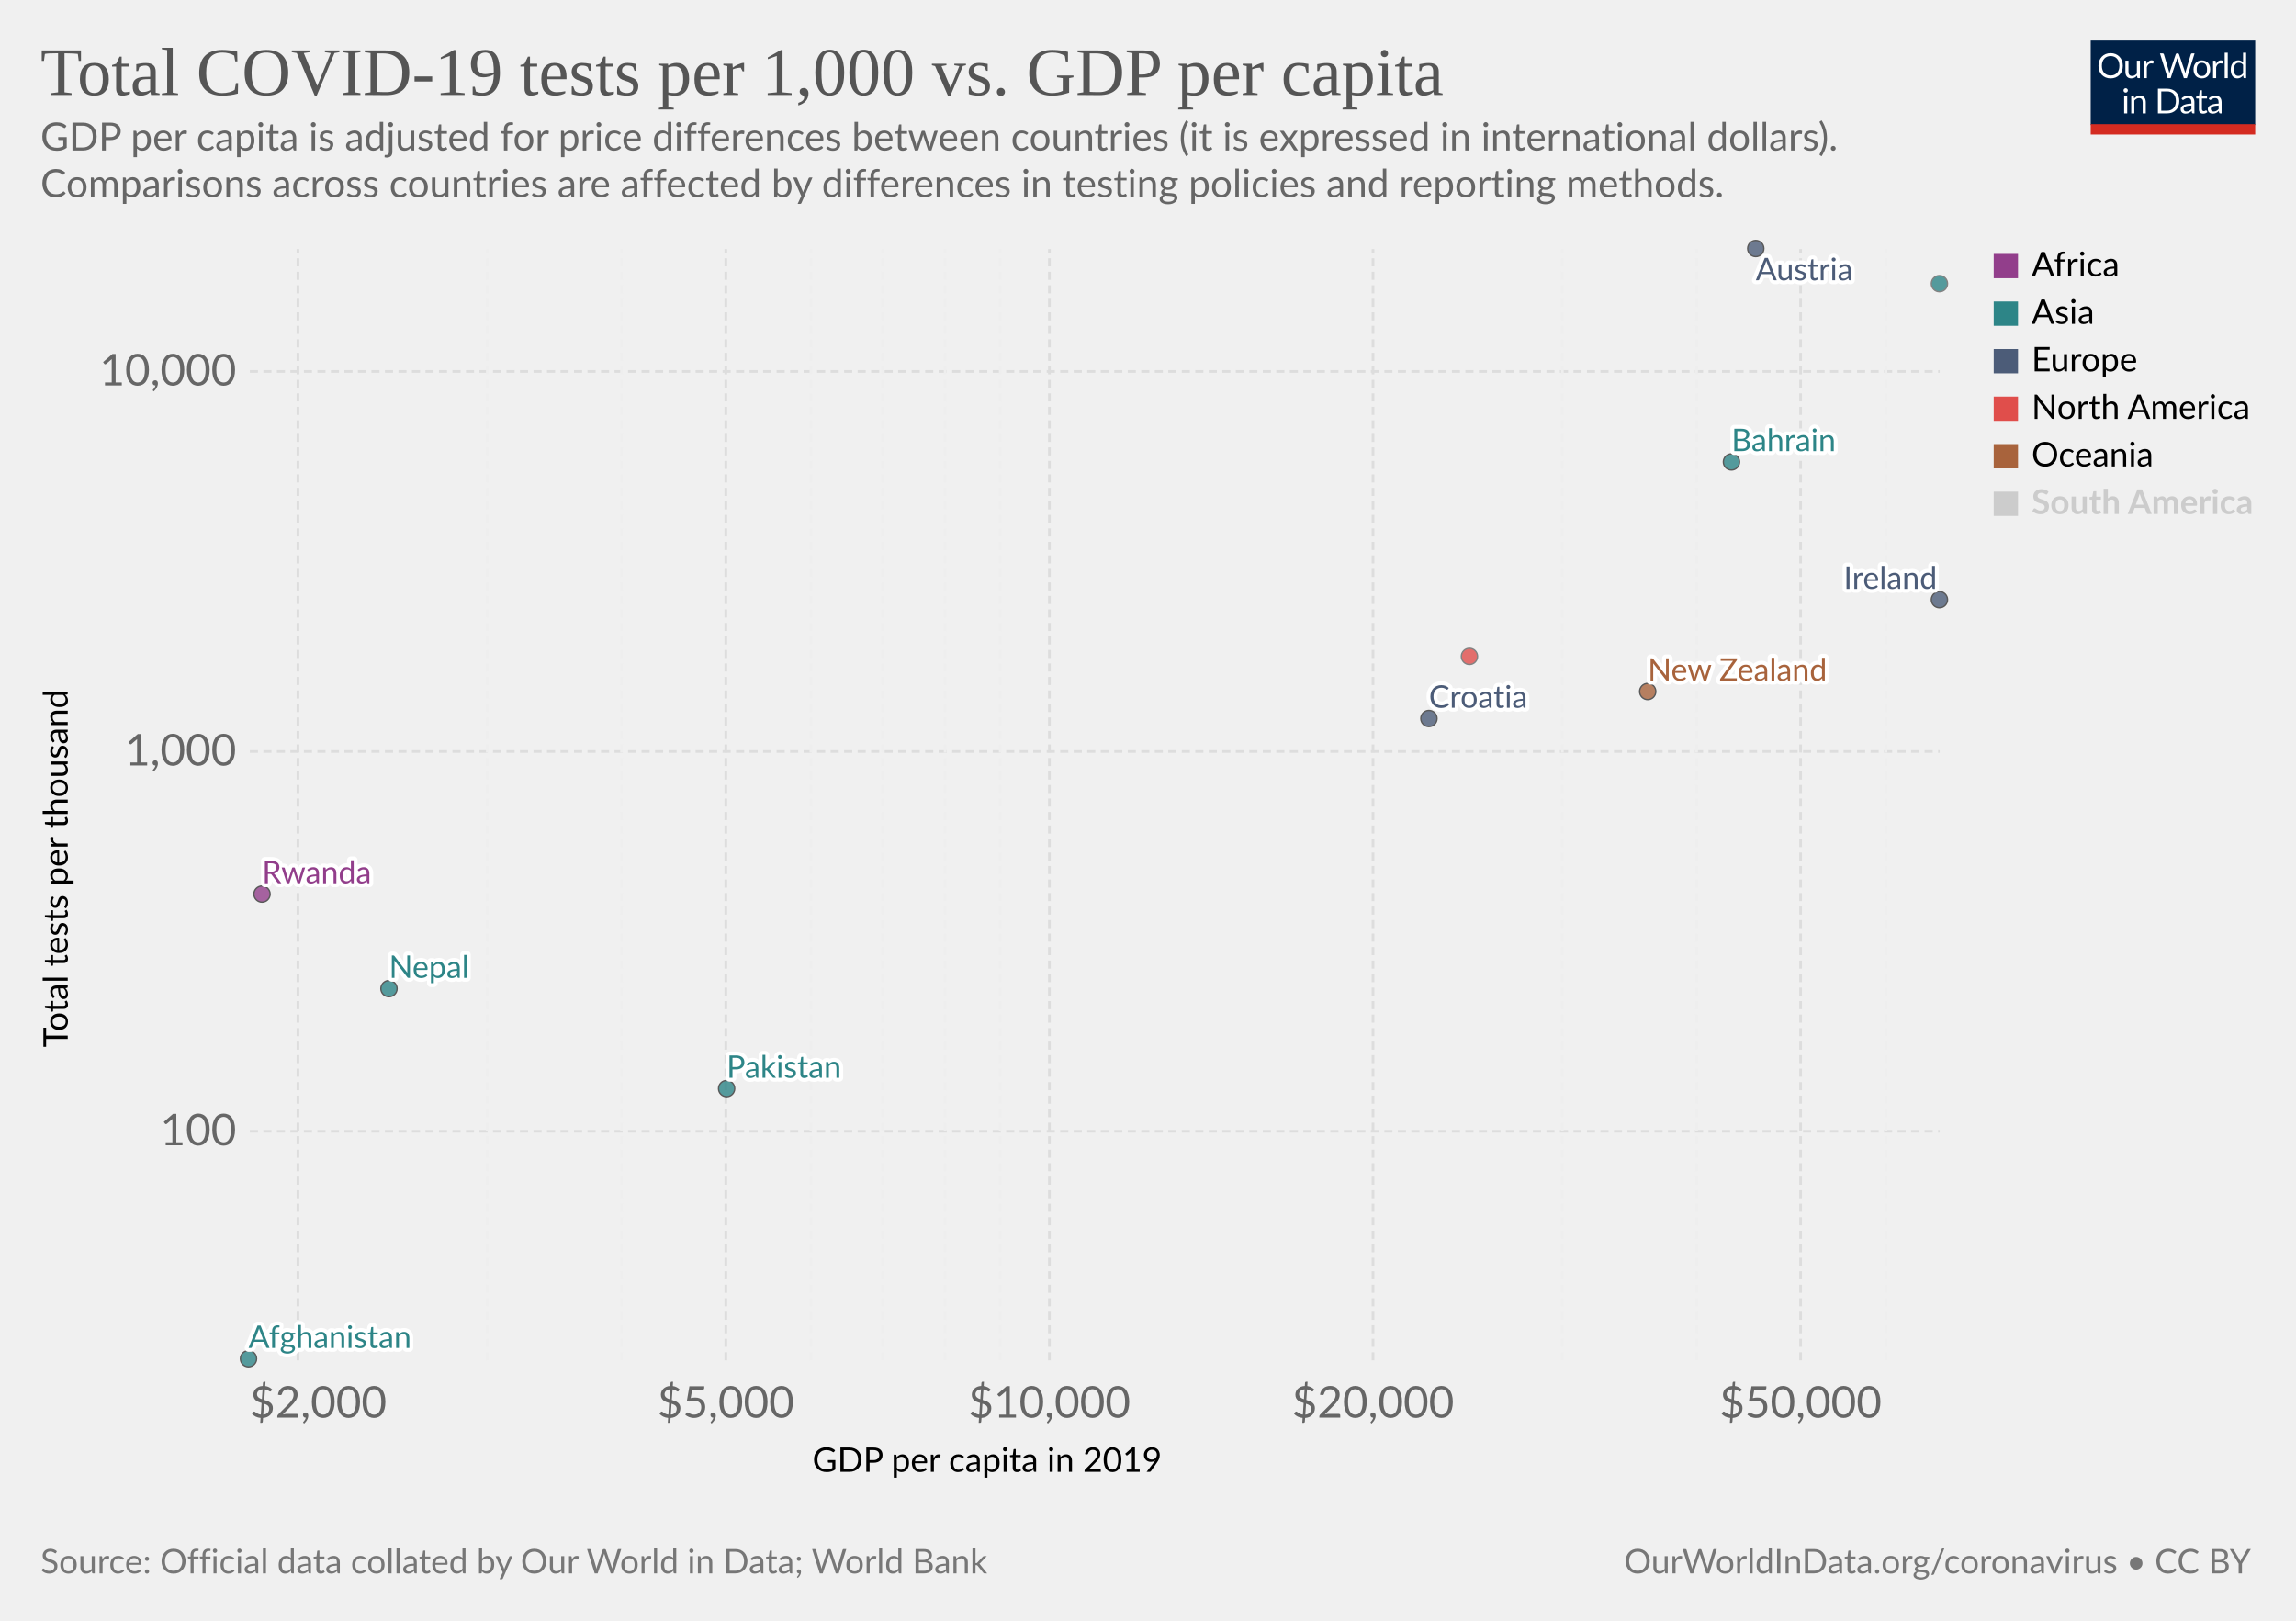
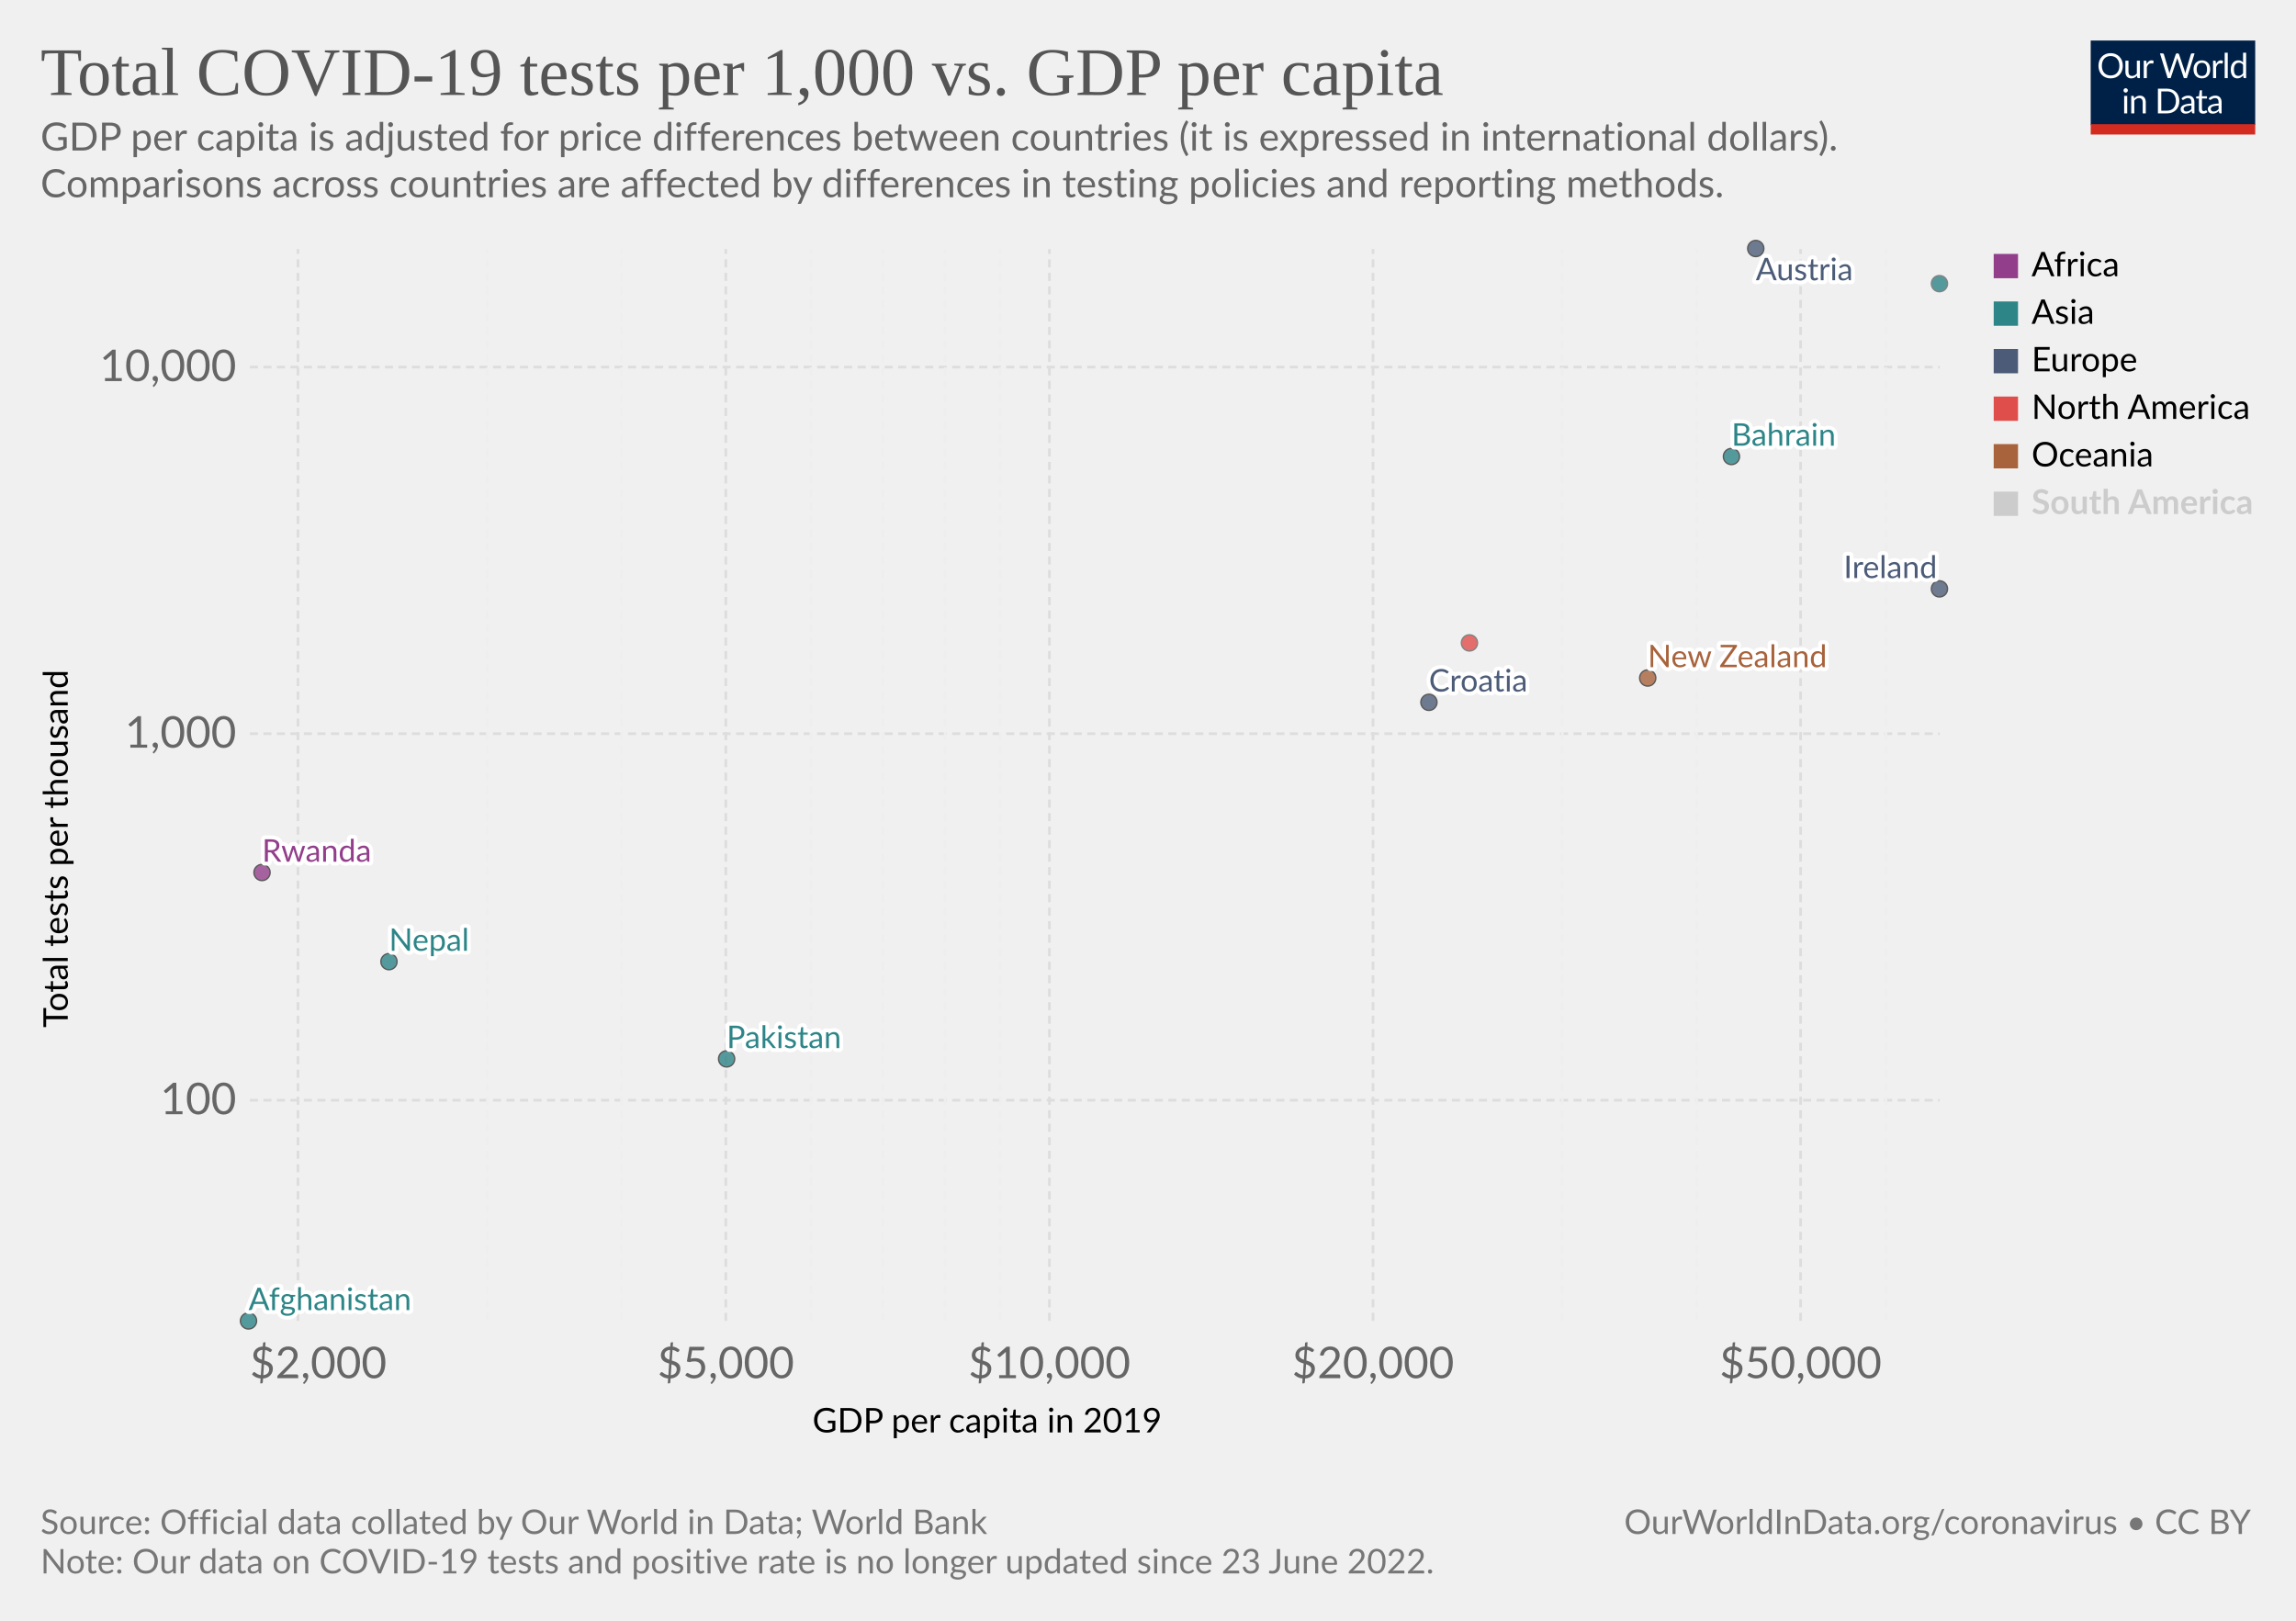
<svg xmlns="http://www.w3.org/2000/svg" version="1.1" style="font-family:Lato,'Helvetica Neue',Helvetica,Arial,sans-serif;font-size:18px;background-color:#fff;text-rendering:geometricPrecision;-webkit-font-smoothing:antialiased" width="850" height="600" viewBox="0 0 850 600">
  <g class="HeaderView">
    <g transform="matrix(.29 0 0 .29 774 15)">
      <svg className="owidLog" width="210" height="120" viewBox="0 0 210 120" fill="none">
        <g clip-path="url(#a)">
          <path d="M0 0h210v107.89H0V0z" fill="#002147" />
          <path d="M40.98 32.25c0 2.36-.38 4.53-1.12 6.51a14.26 14.26 0 0 1-8.1 8.4c-1.9.78-4.02 1.17-6.34 1.17a16.6 16.6 0 0 1-6.33-1.17 14.31 14.31 0 0 1-8.08-8.4 18.29 18.29 0 0 1-1.12-6.51c0-2.36.38-4.53 1.12-6.5.75-1.97 1.8-3.67 3.17-5.1a14.32 14.32 0 0 1 4.9-3.34c1.92-.8 4.03-1.19 6.34-1.19 2.32 0 4.43.4 6.34 1.19 1.92.8 3.56 1.9 4.93 3.34a14.87 14.87 0 0 1 3.17 5.1 18.1 18.1 0 0 1 1.12 6.5zm-4.38 0c0-1.94-.26-3.68-.8-5.22a10.91 10.91 0 0 0-2.24-3.89 9.68 9.68 0 0 0-3.52-2.46 11.95 11.95 0 0 0-4.62-.86c-1.68 0-3.21.28-4.6.86a9.88 9.88 0 0 0-3.54 2.46 10.91 10.91 0 0 0-2.24 3.9c-.53 1.53-.8 3.27-.8 5.2 0 1.94.27 3.68.8 5.22a11.17 11.17 0 0 0 2.24 3.9 10.01 10.01 0 0 0 3.55 2.44c1.38.56 2.9.83 4.6.83s3.24-.27 4.61-.83a9.8 9.8 0 0 0 3.52-2.44 11.17 11.17 0 0 0 2.25-3.9c.53-1.54.8-3.28.8-5.21zm26.22-6.54V48H60.5c-.56 0-.9-.27-1.05-.81l-.31-2.4a12.45 12.45 0 0 1-3.26 2.6c-1.2.64-2.58.96-4.13.96-1.22 0-2.3-.2-3.24-.6a6.52 6.52 0 0 1-2.33-1.7 7.37 7.37 0 0 1-1.43-2.67c-.3-1.04-.46-2.2-.46-3.45V25.7h3.91v14.22c0 1.68.38 2.99 1.15 3.91.77.93 1.96 1.39 3.54 1.39 1.16 0 2.24-.27 3.23-.82a10.42 10.42 0 0 0 2.8-2.28V25.7h3.91zm8.61 4.47a9.94 9.94 0 0 1 2.6-3.56 5.64 5.64 0 0 1 3.76-1.3c.47 0 .92.05 1.34.15.44.1.83.27 1.17.49l-.3 2.92c-.09.37-.3.55-.66.55-.2 0-.5-.04-.9-.13a6.21 6.21 0 0 0-3.24.18 4.23 4.23 0 0 0-1.47.92c-.42.4-.81.9-1.17 1.5-.33.58-.64 1.26-.92 2.02V48H67.7V25.71h2.25c.42 0 .72.08.88.25.16.16.27.44.33.83l.26 3.39zm61.16-13.7L122.75 48h-3.82l-7.99-24.05a21.95 21.95 0 0 1-.42-1.58 38.36 38.36 0 0 1-.44 1.58L102.05 48h-3.83L88.4 16.47h3.54c.38 0 .7.1.95.29.26.2.43.43.5.73l6.52 21.9.28 1.28.29 1.46.3-1.46.38-1.27 7.41-21.91c.1-.25.26-.48.51-.69.27-.22.58-.33.95-.33h1.23c.38 0 .69.1.92.29a1.77 1.77 0 0 1 .53.73l7.4 21.9a28.4 28.4 0 0 1 .68 2.62 29.52 29.52 0 0 1 .52-2.61l6.54-21.91a1.31 1.31 0 0 1 .48-.7c.27-.21.58-.32.95-.32h3.32zm9.35 8.88c1.63 0 3.1.27 4.4.82a9.43 9.43 0 0 1 5.46 5.94c.5 1.4.74 2.98.74 4.73 0 1.76-.25 3.34-.74 4.75a9.43 9.43 0 0 1-5.46 5.92c-1.3.52-2.77.79-4.4.79-1.64 0-3.12-.27-4.44-.8a9.42 9.42 0 0 1-3.35-2.3c-.92-1-1.63-2.2-2.13-3.61-.49-1.41-.73-3-.73-4.75s.24-3.33.73-4.73c.5-1.43 1.2-2.64 2.13-3.63a9.4 9.4 0 0 1 3.35-2.31c1.32-.55 2.8-.82 4.44-.82zm0 19.89c2.2 0 3.84-.73 4.93-2.2 1.08-1.48 1.63-3.54 1.63-6.18 0-2.66-.55-4.72-1.63-6.2-1.09-1.49-2.73-2.23-4.93-2.23-1.12 0-2.09.2-2.93.57a5.71 5.71 0 0 0-2.06 1.65 7.5 7.5 0 0 0-1.24 2.67c-.26 1.04-.4 2.22-.4 3.54 0 2.64.55 4.7 1.64 6.18 1.1 1.47 2.76 2.2 4.99 2.2zm17.97-15.07a9.94 9.94 0 0 1 2.6-3.56 5.64 5.64 0 0 1 3.76-1.3c.47 0 .91.05 1.34.15.44.1.83.27 1.16.49l-.28 2.92c-.09.37-.31.55-.66.55-.2 0-.5-.04-.9-.13a6.2 6.2 0 0 0-3.24.18 4.23 4.23 0 0 0-1.47.92c-.43.4-.82.9-1.17 1.5a13.1 13.1 0 0 0-.92 2.02V48h-3.94V25.71h2.24c.43 0 .72.08.88.25.17.16.28.44.33.83l.27 3.39zm15.04-14.59V48h-3.92V15.6h3.92zm19.55 15.43a6.22 6.22 0 0 0-2.38-2.05 6.7 6.7 0 0 0-2.86-.6c-2.07 0-3.66.75-4.77 2.23-1.12 1.48-1.68 3.6-1.68 6.33 0 1.46.13 2.7.38 3.74a7.29 7.29 0 0 0 1.1 2.56 4.35 4.35 0 0 0 1.78 1.45c.7.3 1.5.46 2.4.46 1.29 0 2.41-.3 3.36-.88a9.6 9.6 0 0 0 2.67-2.49V31.02zm3.91-15.43V48h-2.33c-.56 0-.9-.27-1.06-.81l-.35-2.71a12.13 12.13 0 0 1-3.25 2.77 8.28 8.28 0 0 1-4.23 1.06 7.31 7.31 0 0 1-6.14-2.9c-.73-.96-1.3-2.15-1.69-3.57a18.35 18.35 0 0 1 .07-9.48 11.29 11.29 0 0 1 1.89-3.7 8.7 8.7 0 0 1 7.06-3.34 7.96 7.96 0 0 1 6.12 2.62V15.59h3.91zM46.61 70.71V93H42.7V70.71h3.91zm.84-7c0 .39-.08.75-.24 1.09a2.81 2.81 0 0 1-1.52 1.47 2.67 2.67 0 0 1-2.16 0 2.9 2.9 0 0 1-1.45-1.47 2.67 2.67 0 0 1 0-2.16c.15-.35.35-.65.6-.9.25-.27.53-.47.85-.62a2.67 2.67 0 0 1 2.16 0c.35.15.65.35.9.62.27.25.47.55.62.9.16.34.24.7.24 1.08zm7.97 10.24c.49-.54 1-1.04 1.54-1.48a9.85 9.85 0 0 1 3.66-1.84 8.96 8.96 0 0 1 5.43.35c.94.4 1.72.97 2.33 1.71a7.36 7.36 0 0 1 1.43 2.67c.32 1.04.49 2.19.49 3.45V93h-3.94V78.81c0-1.69-.4-3-1.17-3.92-.76-.93-1.93-1.4-3.5-1.4a6.6 6.6 0 0 0-3.25.83c-1 .56-1.92 1.31-2.77 2.27V93h-3.94V70.71h2.35c.56 0 .9.28 1.04.82l.3 2.42zm57.7 3.3c0 2.36-.37 4.5-1.11 6.44a14.3 14.3 0 0 1-3.17 4.98 14.1 14.1 0 0 1-4.93 3.2c-1.9.76-4.02 1.13-6.33 1.13H85.8V61.47h11.77c2.31 0 4.42.39 6.33 1.15a13.8 13.8 0 0 1 8.1 8.18 17.75 17.75 0 0 1 1.12 6.45zm-4.37 0c0-1.94-.26-3.67-.8-5.2a10.94 10.94 0 0 0-2.23-3.87 9.57 9.57 0 0 0-3.53-2.42 12.23 12.23 0 0 0-4.61-.83h-7.5v24.62h7.5c1.7 0 3.24-.28 4.61-.84a9.7 9.7 0 0 0 3.53-2.4 10.94 10.94 0 0 0 2.24-3.87c.53-1.53.8-3.26.8-5.2zm19.8 5.72c-1.8.06-3.34.2-4.62.44-1.26.22-2.3.51-3.1.88-.8.36-1.37.8-1.74 1.3-.35.5-.53 1.05-.53 1.67 0 .58.1 1.1.3 1.52a3 3 0 0 0 .76 1.05c.34.27.73.46 1.17.6a6.13 6.13 0 0 0 1.45.17 7.28 7.28 0 0 0 3.5-.81 11.95 11.95 0 0 0 2.82-2.2v-4.62zm-12.65-9.11a12.73 12.73 0 0 1 3.98-2.66c1.43-.59 3-.88 4.73-.88 1.25 0 2.36.2 3.33.61a6.81 6.81 0 0 1 3.94 4.38c.33 1.04.5 2.19.5 3.43V93h-1.74a1.8 1.8 0 0 1-.88-.18c-.2-.13-.36-.38-.48-.74l-.44-2.12-1.72 1.46a9.48 9.48 0 0 1-3.74 1.7c-.69.15-1.46.23-2.3.23-.87 0-1.69-.12-2.45-.35a5.34 5.34 0 0 1-3.34-2.93 6.64 6.64 0 0 1-.49-2.64c0-.88.25-1.72.73-2.53a6.33 6.33 0 0 1 2.35-2.17c1.09-.63 2.5-1.15 4.25-1.54 1.75-.41 3.89-.65 6.42-.7v-1.75c0-1.73-.37-3.03-1.12-3.91-.75-.9-1.84-1.34-3.28-1.34-.97 0-1.78.12-2.44.37-.64.23-1.2.5-1.7.81l-1.23.82c-.33.23-.67.35-1 .35-.27 0-.5-.07-.69-.2a2.1 2.1 0 0 1-.48-.53l-.7-1.25zm27.67 19.5c-1.76 0-3.12-.5-4.07-1.48-.94-.98-1.41-2.4-1.41-4.25V74h-2.68a.9.9 0 0 1-.6-.2c-.16-.14-.24-.36-.24-.66v-1.56l3.65-.46.9-6.89a.9.9 0 0 1 .29-.52.88.88 0 0 1 .62-.22H142v7.67h6.44V74H142v13.38c0 .94.22 1.63.68 2.09.45.45 1.04.68 1.76.68a3.21 3.21 0 0 0 1.85-.53l.55-.35c.16-.12.3-.18.41-.18.2 0 .4.13.55.38l1.15 1.87a7.45 7.45 0 0 1-2.44 1.5 8.53 8.53 0 0 1-2.95.52zm19.68-10.4c-1.8.07-3.34.21-4.62.45-1.26.22-2.3.51-3.1.88-.8.36-1.37.8-1.74 1.3-.35.5-.53 1.05-.53 1.67 0 .58.1 1.1.3 1.52a2.9 2.9 0 0 0 .76 1.05c.34.27.73.46 1.17.6a6.13 6.13 0 0 0 1.45.17 7.3 7.3 0 0 0 3.5-.81 12.04 12.04 0 0 0 2.82-2.2v-4.62zm-12.65-9.1a12.72 12.72 0 0 1 3.99-2.66c1.42-.59 3-.88 4.72-.88 1.25 0 2.36.2 3.33.61a6.81 6.81 0 0 1 3.94 4.38c.33 1.04.5 2.19.5 3.43V93h-1.74a1.8 1.8 0 0 1-.88-.18c-.2-.13-.36-.38-.48-.74l-.44-2.12-1.72 1.46a9.48 9.48 0 0 1-3.74 1.7c-.69.15-1.46.23-2.3.23-.87 0-1.69-.12-2.45-.35a5.33 5.33 0 0 1-3.34-2.93 6.62 6.62 0 0 1-.49-2.64c0-.88.25-1.72.73-2.53a6.33 6.33 0 0 1 2.35-2.17c1.09-.63 2.5-1.15 4.25-1.54a31.2 31.2 0 0 1 6.42-.7v-1.75c0-1.73-.37-3.03-1.12-3.91-.75-.9-1.84-1.34-3.28-1.34-.97 0-1.78.12-2.44.37-.64.23-1.2.5-1.7.81l-1.22.82c-.34.23-.68.35-1.02.35-.26 0-.49-.07-.68-.2a1.88 1.88 0 0 1-.48-.53l-.7-1.25zM40.98 32.25c0 2.36-.38 4.53-1.12 6.51a14.26 14.26 0 0 1-8.1 8.4c-1.9.78-4.02 1.17-6.34 1.17a16.6 16.6 0 0 1-6.33-1.17 14.31 14.31 0 0 1-8.08-8.4 18.29 18.29 0 0 1-1.12-6.51c0-2.36.38-4.53 1.12-6.5.75-1.97 1.8-3.67 3.17-5.1a14.32 14.32 0 0 1 4.9-3.34c1.92-.8 4.03-1.19 6.34-1.19 2.32 0 4.43.4 6.34 1.19 1.92.8 3.56 1.9 4.93 3.34a14.87 14.87 0 0 1 3.17 5.1 18.1 18.1 0 0 1 1.12 6.5zm-4.38 0c0-1.94-.26-3.68-.8-5.22a10.91 10.91 0 0 0-2.24-3.89 9.68 9.68 0 0 0-3.52-2.46 11.95 11.95 0 0 0-4.62-.86c-1.68 0-3.21.28-4.6.86a9.88 9.88 0 0 0-3.54 2.46 10.91 10.91 0 0 0-2.24 3.9c-.53 1.53-.8 3.27-.8 5.2 0 1.94.27 3.68.8 5.22a11.17 11.17 0 0 0 2.24 3.9 10.01 10.01 0 0 0 3.55 2.44c1.38.56 2.9.83 4.6.83s3.24-.27 4.61-.83a9.8 9.8 0 0 0 3.52-2.44 11.17 11.17 0 0 0 2.25-3.9c.53-1.54.8-3.28.8-5.21zm26.22-6.54V48H60.5c-.56 0-.9-.27-1.05-.81l-.31-2.4a12.45 12.45 0 0 1-3.26 2.6c-1.2.64-2.58.96-4.13.96-1.22 0-2.3-.2-3.24-.6a6.52 6.52 0 0 1-2.33-1.7 7.37 7.37 0 0 1-1.43-2.67c-.3-1.04-.46-2.2-.46-3.45V25.7h3.91v14.22c0 1.68.38 2.99 1.15 3.91.77.93 1.96 1.39 3.54 1.39 1.16 0 2.24-.27 3.23-.82a10.42 10.42 0 0 0 2.8-2.28V25.7h3.91zm8.61 4.47a9.94 9.94 0 0 1 2.6-3.56 5.64 5.64 0 0 1 3.76-1.3c.47 0 .92.05 1.34.15.44.1.83.27 1.17.49l-.3 2.92c-.09.37-.3.55-.66.55-.2 0-.5-.04-.9-.13a6.21 6.21 0 0 0-3.24.18 4.23 4.23 0 0 0-1.47.92c-.42.4-.81.9-1.17 1.5-.33.58-.64 1.26-.92 2.02V48H67.7V25.71h2.25c.42 0 .72.08.88.25.16.16.27.44.33.83l.26 3.39zm61.16-13.7L122.75 48h-3.82l-7.99-24.05a21.95 21.95 0 0 1-.42-1.58 38.36 38.36 0 0 1-.44 1.58L102.05 48h-3.83L88.4 16.47h3.54c.38 0 .7.1.95.29.26.2.43.43.5.73l6.52 21.9.28 1.28.29 1.46.3-1.46.38-1.27 7.41-21.91c.1-.25.26-.48.51-.69.27-.22.58-.33.95-.33h1.23c.38 0 .69.1.92.29a1.77 1.77 0 0 1 .53.73l7.4 21.9a28.4 28.4 0 0 1 .68 2.62 29.52 29.52 0 0 1 .52-2.61l6.54-21.91a1.31 1.31 0 0 1 .48-.7c.27-.21.58-.32.95-.32h3.32zm9.35 8.88c1.63 0 3.1.27 4.4.82a9.43 9.43 0 0 1 5.46 5.94c.5 1.4.74 2.98.74 4.73 0 1.76-.25 3.34-.74 4.75a9.43 9.43 0 0 1-5.46 5.92c-1.3.52-2.77.79-4.4.79-1.64 0-3.12-.27-4.44-.8a9.42 9.42 0 0 1-3.35-2.3c-.92-1-1.63-2.2-2.13-3.61-.49-1.41-.73-3-.73-4.75s.24-3.33.73-4.73c.5-1.43 1.2-2.64 2.13-3.63a9.4 9.4 0 0 1 3.35-2.31c1.32-.55 2.8-.82 4.44-.82zm0 19.89c2.2 0 3.84-.73 4.93-2.2 1.08-1.48 1.63-3.54 1.63-6.18 0-2.66-.55-4.72-1.63-6.2-1.09-1.49-2.73-2.23-4.93-2.23-1.12 0-2.09.2-2.93.57a5.71 5.71 0 0 0-2.06 1.65 7.5 7.5 0 0 0-1.24 2.67c-.26 1.04-.4 2.22-.4 3.54 0 2.64.55 4.7 1.64 6.18 1.1 1.47 2.76 2.2 4.99 2.2zm17.97-15.07a9.94 9.94 0 0 1 2.6-3.56 5.64 5.64 0 0 1 3.76-1.3c.47 0 .91.05 1.34.15.44.1.83.27 1.16.49l-.28 2.92c-.09.37-.31.55-.66.55-.2 0-.5-.04-.9-.13a6.2 6.2 0 0 0-3.24.18 4.23 4.23 0 0 0-1.47.92c-.43.4-.82.9-1.17 1.5a13.1 13.1 0 0 0-.92 2.02V48h-3.94V25.71h2.24c.43 0 .72.08.88.25.17.16.28.44.33.83l.27 3.39zm15.04-14.59V48h-3.92V15.6h3.92zm19.55 15.43a6.22 6.22 0 0 0-2.38-2.05 6.7 6.7 0 0 0-2.86-.6c-2.07 0-3.66.75-4.77 2.23-1.12 1.48-1.68 3.6-1.68 6.33 0 1.46.13 2.7.38 3.74a7.29 7.29 0 0 0 1.1 2.56 4.35 4.35 0 0 0 1.78 1.45c.7.3 1.5.46 2.4.46 1.29 0 2.41-.3 3.36-.88a9.6 9.6 0 0 0 2.67-2.49V31.02zm3.91-15.43V48h-2.33c-.56 0-.9-.27-1.06-.81l-.35-2.71a12.13 12.13 0 0 1-3.25 2.77 8.28 8.28 0 0 1-4.23 1.06 7.31 7.31 0 0 1-6.14-2.9c-.73-.96-1.3-2.15-1.69-3.57a18.35 18.35 0 0 1 .07-9.48 11.29 11.29 0 0 1 1.89-3.7 8.7 8.7 0 0 1 7.06-3.34 7.96 7.96 0 0 1 6.12 2.62V15.59h3.91zM46.61 70.71V93H42.7V70.71h3.91zm.84-7c0 .39-.08.75-.24 1.09a2.81 2.81 0 0 1-1.52 1.47 2.67 2.67 0 0 1-2.16 0 2.9 2.9 0 0 1-1.45-1.47 2.67 2.67 0 0 1 0-2.16c.15-.35.35-.65.6-.9.25-.27.53-.47.85-.62a2.67 2.67 0 0 1 2.16 0c.35.15.65.35.9.62.27.25.47.55.62.9.16.34.24.7.24 1.08zm7.97 10.24c.49-.54 1-1.04 1.54-1.48a9.85 9.85 0 0 1 3.66-1.84 8.96 8.96 0 0 1 5.43.35c.94.4 1.72.97 2.33 1.71a7.36 7.36 0 0 1 1.43 2.67c.32 1.04.49 2.19.49 3.45V93h-3.94V78.81c0-1.69-.4-3-1.17-3.92-.76-.93-1.93-1.4-3.5-1.4a6.6 6.6 0 0 0-3.25.83c-1 .56-1.92 1.31-2.77 2.27V93h-3.94V70.71h2.35c.56 0 .9.28 1.04.82l.3 2.42zm57.7 3.3c0 2.36-.37 4.5-1.11 6.44a14.3 14.3 0 0 1-3.17 4.98 14.1 14.1 0 0 1-4.93 3.2c-1.9.76-4.02 1.13-6.33 1.13H85.8V61.47h11.77c2.31 0 4.42.39 6.33 1.15a13.8 13.8 0 0 1 8.1 8.18 17.75 17.75 0 0 1 1.12 6.45zm-4.37 0c0-1.94-.26-3.67-.8-5.2a10.94 10.94 0 0 0-2.23-3.87 9.57 9.57 0 0 0-3.53-2.42 12.23 12.23 0 0 0-4.61-.83h-7.5v24.62h7.5c1.7 0 3.24-.28 4.61-.84a9.7 9.7 0 0 0 3.53-2.4 10.94 10.94 0 0 0 2.24-3.87c.53-1.53.8-3.26.8-5.2zm19.8 5.72c-1.8.06-3.34.2-4.62.44-1.26.22-2.3.51-3.1.88-.8.36-1.37.8-1.74 1.3-.35.5-.53 1.05-.53 1.67 0 .58.1 1.1.3 1.52a3 3 0 0 0 .76 1.05c.34.27.73.46 1.17.6a6.13 6.13 0 0 0 1.45.17 7.28 7.28 0 0 0 3.5-.81 11.95 11.95 0 0 0 2.82-2.2v-4.62zm-12.65-9.11a12.73 12.73 0 0 1 3.98-2.66c1.43-.59 3-.88 4.73-.88 1.25 0 2.36.2 3.33.61a6.81 6.81 0 0 1 3.94 4.38c.33 1.04.5 2.19.5 3.43V93h-1.74a1.8 1.8 0 0 1-.88-.18c-.2-.13-.36-.38-.48-.74l-.44-2.12-1.72 1.46a9.48 9.48 0 0 1-3.74 1.7c-.69.15-1.46.23-2.3.23-.87 0-1.69-.12-2.45-.35a5.34 5.34 0 0 1-3.34-2.93 6.64 6.64 0 0 1-.49-2.64c0-.88.25-1.72.73-2.53a6.33 6.33 0 0 1 2.35-2.17c1.09-.63 2.5-1.15 4.25-1.54 1.75-.41 3.89-.65 6.42-.7v-1.75c0-1.73-.37-3.03-1.12-3.91-.75-.9-1.84-1.34-3.28-1.34-.97 0-1.78.12-2.44.37-.64.23-1.2.5-1.7.81l-1.23.82c-.33.23-.67.35-1 .35-.27 0-.5-.07-.69-.2a2.1 2.1 0 0 1-.48-.53l-.7-1.25zm27.67 19.5c-1.76 0-3.12-.5-4.07-1.48-.94-.98-1.41-2.4-1.41-4.25V74h-2.68a.9.9 0 0 1-.6-.2c-.16-.14-.24-.36-.24-.66v-1.56l3.65-.46.9-6.89a.9.9 0 0 1 .29-.52.88.88 0 0 1 .62-.22H142v7.67h6.44V74H142v13.38c0 .94.22 1.63.68 2.09.45.45 1.04.68 1.76.68a3.21 3.21 0 0 0 1.85-.53l.55-.35c.16-.12.3-.18.41-.18.2 0 .4.13.55.38l1.15 1.87a7.45 7.45 0 0 1-2.44 1.5 8.53 8.53 0 0 1-2.95.52zm19.68-10.4c-1.8.07-3.34.21-4.62.45-1.26.22-2.3.51-3.1.88-.8.36-1.37.8-1.74 1.3-.35.5-.53 1.05-.53 1.67 0 .58.1 1.1.3 1.52a2.9 2.9 0 0 0 .76 1.05c.34.27.73.46 1.17.6a6.13 6.13 0 0 0 1.45.17 7.3 7.3 0 0 0 3.5-.81 12.04 12.04 0 0 0 2.82-2.2v-4.62zm-12.65-9.1a12.72 12.72 0 0 1 3.99-2.66c1.42-.59 3-.88 4.72-.88 1.25 0 2.36.2 3.33.61a6.81 6.81 0 0 1 3.94 4.38c.33 1.04.5 2.19.5 3.43V93h-1.74a1.8 1.8 0 0 1-.88-.18c-.2-.13-.36-.38-.48-.74l-.44-2.12-1.72 1.46a9.48 9.48 0 0 1-3.74 1.7c-.69.15-1.46.23-2.3.23-.87 0-1.69-.12-2.45-.35a5.33 5.33 0 0 1-3.34-2.93 6.62 6.62 0 0 1-.49-2.64c0-.88.25-1.72.73-2.53a6.33 6.33 0 0 1 2.35-2.17c1.09-.63 2.5-1.15 4.25-1.54a31.2 31.2 0 0 1 6.42-.7v-1.75c0-1.73-.37-3.03-1.12-3.91-.75-.9-1.84-1.34-3.28-1.34-.97 0-1.78.12-2.44.37-.64.23-1.2.5-1.7.81l-1.22.82c-.34.23-.68.35-1.02.35-.26 0-.49-.07-.68-.2a1.88 1.88 0 0 1-.48-.53l-.7-1.25zM40.98 32.25c0 2.36-.38 4.53-1.12 6.51a14.26 14.26 0 0 1-8.1 8.4c-1.9.78-4.02 1.17-6.34 1.17a16.6 16.6 0 0 1-6.33-1.17 14.31 14.31 0 0 1-8.08-8.4 18.29 18.29 0 0 1-1.12-6.51c0-2.36.38-4.53 1.12-6.5.75-1.97 1.8-3.67 3.17-5.1a14.32 14.32 0 0 1 4.9-3.34c1.92-.8 4.03-1.19 6.34-1.19 2.32 0 4.43.4 6.34 1.19 1.92.8 3.56 1.9 4.93 3.34a14.87 14.87 0 0 1 3.17 5.1 18.1 18.1 0 0 1 1.12 6.5zm-4.38 0c0-1.94-.26-3.68-.8-5.22a10.91 10.91 0 0 0-2.24-3.89 9.68 9.68 0 0 0-3.52-2.46 11.95 11.95 0 0 0-4.62-.86c-1.68 0-3.21.28-4.6.86a9.88 9.88 0 0 0-3.54 2.46 10.91 10.91 0 0 0-2.24 3.9c-.53 1.53-.8 3.27-.8 5.2 0 1.94.27 3.68.8 5.22a11.17 11.17 0 0 0 2.24 3.9 10.01 10.01 0 0 0 3.55 2.44c1.38.56 2.9.83 4.6.83s3.24-.27 4.61-.83a9.8 9.8 0 0 0 3.52-2.44 11.17 11.17 0 0 0 2.25-3.9c.53-1.54.8-3.28.8-5.21zm26.22-6.54V48H60.5c-.56 0-.9-.27-1.05-.81l-.31-2.4a12.45 12.45 0 0 1-3.26 2.6c-1.2.64-2.58.96-4.13.96-1.22 0-2.3-.2-3.24-.6a6.52 6.52 0 0 1-2.33-1.7 7.37 7.37 0 0 1-1.43-2.67c-.3-1.04-.46-2.2-.46-3.45V25.7h3.91v14.22c0 1.68.38 2.99 1.15 3.91.77.93 1.96 1.39 3.54 1.39 1.16 0 2.24-.27 3.23-.82a10.42 10.42 0 0 0 2.8-2.28V25.7h3.91zm8.61 4.47a9.94 9.94 0 0 1 2.6-3.56 5.64 5.64 0 0 1 3.76-1.3c.47 0 .92.05 1.34.15.44.1.83.27 1.17.49l-.3 2.92c-.09.37-.3.55-.66.55-.2 0-.5-.04-.9-.13a6.21 6.21 0 0 0-3.24.18 4.23 4.23 0 0 0-1.47.92c-.42.4-.81.9-1.17 1.5-.33.58-.64 1.26-.92 2.02V48H67.7V25.71h2.25c.42 0 .72.08.88.25.16.16.27.44.33.83l.26 3.39zm61.16-13.7L122.75 48h-3.82l-7.99-24.05a21.95 21.95 0 0 1-.42-1.58 38.36 38.36 0 0 1-.44 1.58L102.05 48h-3.83L88.4 16.47h3.54c.38 0 .7.1.95.29.26.2.43.43.5.73l6.52 21.9.28 1.28.29 1.46.3-1.46.38-1.27 7.41-21.91c.1-.25.26-.48.51-.69.27-.22.58-.33.95-.33h1.23c.38 0 .69.1.92.29a1.77 1.77 0 0 1 .53.73l7.4 21.9a28.4 28.4 0 0 1 .68 2.62 29.52 29.52 0 0 1 .52-2.61l6.54-21.91a1.31 1.31 0 0 1 .48-.7c.27-.21.58-.32.95-.32h3.32zm9.35 8.88c1.63 0 3.1.27 4.4.82a9.43 9.43 0 0 1 5.46 5.94c.5 1.4.74 2.98.74 4.73 0 1.76-.25 3.34-.74 4.75a9.43 9.43 0 0 1-5.46 5.92c-1.3.52-2.77.79-4.4.79-1.64 0-3.12-.27-4.44-.8a9.42 9.42 0 0 1-3.35-2.3c-.92-1-1.63-2.2-2.13-3.61-.49-1.41-.73-3-.73-4.75s.24-3.33.73-4.73c.5-1.43 1.2-2.64 2.13-3.63a9.4 9.4 0 0 1 3.35-2.31c1.32-.55 2.8-.82 4.44-.82zm0 19.89c2.2 0 3.84-.73 4.93-2.2 1.08-1.48 1.63-3.54 1.63-6.18 0-2.66-.55-4.72-1.63-6.2-1.09-1.49-2.73-2.23-4.93-2.23-1.12 0-2.09.2-2.93.57a5.71 5.71 0 0 0-2.06 1.65 7.5 7.5 0 0 0-1.24 2.67c-.26 1.04-.4 2.22-.4 3.54 0 2.64.55 4.7 1.64 6.18 1.1 1.47 2.76 2.2 4.99 2.2zm17.97-15.07a9.94 9.94 0 0 1 2.6-3.56 5.64 5.64 0 0 1 3.76-1.3c.47 0 .91.05 1.34.15.44.1.83.27 1.16.49l-.28 2.92c-.09.37-.31.55-.66.55-.2 0-.5-.04-.9-.13a6.2 6.2 0 0 0-3.24.18 4.23 4.23 0 0 0-1.47.92c-.43.4-.82.9-1.17 1.5a13.1 13.1 0 0 0-.92 2.02V48h-3.94V25.71h2.24c.43 0 .72.08.88.25.17.16.28.44.33.83l.27 3.39zm15.04-14.59V48h-3.92V15.6h3.92zm19.55 15.43a6.22 6.22 0 0 0-2.38-2.05 6.7 6.7 0 0 0-2.86-.6c-2.07 0-3.66.75-4.77 2.23-1.12 1.48-1.68 3.6-1.68 6.33 0 1.46.13 2.7.38 3.74a7.29 7.29 0 0 0 1.1 2.56 4.35 4.35 0 0 0 1.78 1.45c.7.3 1.5.46 2.4.46 1.29 0 2.41-.3 3.36-.88a9.6 9.6 0 0 0 2.67-2.49V31.02zm3.91-15.43V48h-2.33c-.56 0-.9-.27-1.06-.81l-.35-2.71a12.13 12.13 0 0 1-3.25 2.77 8.28 8.28 0 0 1-4.23 1.06 7.31 7.31 0 0 1-6.14-2.9c-.73-.96-1.3-2.15-1.69-3.57a18.35 18.35 0 0 1 .07-9.48 11.29 11.29 0 0 1 1.89-3.7 8.7 8.7 0 0 1 7.06-3.34 7.96 7.96 0 0 1 6.12 2.62V15.59h3.91zM46.61 70.71V93H42.7V70.71h3.91zm.84-7c0 .39-.08.75-.24 1.09a2.81 2.81 0 0 1-1.52 1.47 2.67 2.67 0 0 1-2.16 0 2.9 2.9 0 0 1-1.45-1.47 2.67 2.67 0 0 1 0-2.16c.15-.35.35-.65.6-.9.25-.27.53-.47.85-.62a2.67 2.67 0 0 1 2.16 0c.35.15.65.35.9.62.27.25.47.55.62.9.16.34.24.7.24 1.08zm7.97 10.24c.49-.54 1-1.04 1.54-1.48a9.85 9.85 0 0 1 3.66-1.84 8.96 8.96 0 0 1 5.43.35c.94.4 1.72.97 2.33 1.71a7.36 7.36 0 0 1 1.43 2.67c.32 1.04.49 2.19.49 3.45V93h-3.94V78.81c0-1.69-.4-3-1.17-3.92-.76-.93-1.93-1.4-3.5-1.4a6.6 6.6 0 0 0-3.25.83c-1 .56-1.92 1.31-2.77 2.27V93h-3.94V70.71h2.35c.56 0 .9.28 1.04.82l.3 2.42zm57.7 3.3c0 2.36-.37 4.5-1.11 6.44a14.3 14.3 0 0 1-3.17 4.98 14.1 14.1 0 0 1-4.93 3.2c-1.9.76-4.02 1.13-6.33 1.13H85.8V61.47h11.77c2.31 0 4.42.39 6.33 1.15a13.8 13.8 0 0 1 8.1 8.18 17.75 17.75 0 0 1 1.12 6.45zm-4.37 0c0-1.94-.26-3.67-.8-5.2a10.94 10.94 0 0 0-2.23-3.87 9.57 9.57 0 0 0-3.53-2.42 12.23 12.23 0 0 0-4.61-.83h-7.5v24.62h7.5c1.7 0 3.24-.28 4.61-.84a9.7 9.7 0 0 0 3.53-2.4 10.94 10.94 0 0 0 2.24-3.87c.53-1.53.8-3.26.8-5.2zm19.8 5.72c-1.8.06-3.34.2-4.62.44-1.26.22-2.3.51-3.1.88-.8.36-1.37.8-1.74 1.3-.35.5-.53 1.05-.53 1.67 0 .58.1 1.1.3 1.52a3 3 0 0 0 .76 1.05c.34.27.73.46 1.17.6a6.13 6.13 0 0 0 1.45.17 7.28 7.28 0 0 0 3.5-.81 11.95 11.95 0 0 0 2.82-2.2v-4.62zm-12.65-9.11a12.73 12.73 0 0 1 3.98-2.66c1.43-.59 3-.88 4.73-.88 1.25 0 2.36.2 3.33.61a6.81 6.81 0 0 1 3.94 4.38c.33 1.04.5 2.19.5 3.43V93h-1.74a1.8 1.8 0 0 1-.88-.18c-.2-.13-.36-.38-.48-.74l-.44-2.12-1.72 1.46a9.48 9.48 0 0 1-3.74 1.7c-.69.15-1.46.23-2.3.23-.87 0-1.69-.12-2.45-.35a5.34 5.34 0 0 1-3.34-2.93 6.64 6.64 0 0 1-.49-2.64c0-.88.25-1.72.73-2.53a6.33 6.33 0 0 1 2.35-2.17c1.09-.63 2.5-1.15 4.25-1.54 1.75-.41 3.89-.65 6.42-.7v-1.75c0-1.73-.37-3.03-1.12-3.91-.75-.9-1.84-1.34-3.28-1.34-.97 0-1.78.12-2.44.37-.64.23-1.2.5-1.7.81l-1.23.82c-.33.23-.67.35-1 .35-.27 0-.5-.07-.69-.2a2.1 2.1 0 0 1-.48-.53l-.7-1.25zm27.67 19.5c-1.76 0-3.12-.5-4.07-1.48-.94-.98-1.41-2.4-1.41-4.25V74h-2.68a.9.9 0 0 1-.6-.2c-.16-.14-.24-.36-.24-.66v-1.56l3.65-.46.9-6.89a.9.9 0 0 1 .29-.52.88.88 0 0 1 .62-.22H142v7.67h6.44V74H142v13.38c0 .94.22 1.63.68 2.09.45.45 1.04.68 1.76.68a3.21 3.21 0 0 0 1.85-.53l.55-.35c.16-.12.3-.18.41-.18.2 0 .4.13.55.38l1.15 1.87a7.45 7.45 0 0 1-2.44 1.5 8.53 8.53 0 0 1-2.95.52zm19.68-10.4c-1.8.07-3.34.21-4.62.45-1.26.22-2.3.51-3.1.88-.8.36-1.37.8-1.74 1.3-.35.5-.53 1.05-.53 1.67 0 .58.1 1.1.3 1.52a2.9 2.9 0 0 0 .76 1.05c.34.27.73.46 1.17.6a6.13 6.13 0 0 0 1.45.17 7.3 7.3 0 0 0 3.5-.81 12.04 12.04 0 0 0 2.82-2.2v-4.62zm-12.65-9.1a12.72 12.72 0 0 1 3.99-2.66c1.42-.59 3-.88 4.72-.88 1.25 0 2.36.2 3.33.61a6.81 6.81 0 0 1 3.94 4.38c.33 1.04.5 2.19.5 3.43V93h-1.74a1.8 1.8 0 0 1-.88-.18c-.2-.13-.36-.38-.48-.74l-.44-2.12-1.72 1.46a9.48 9.48 0 0 1-3.74 1.7c-.69.15-1.46.23-2.3.23-.87 0-1.69-.12-2.45-.35a5.33 5.33 0 0 1-3.34-2.93 6.62 6.62 0 0 1-.49-2.64c0-.88.25-1.72.73-2.53a6.33 6.33 0 0 1 2.35-2.17c1.09-.63 2.5-1.15 4.25-1.54a31.2 31.2 0 0 1 6.42-.7v-1.75c0-1.73-.37-3.03-1.12-3.91-.75-.9-1.84-1.34-3.28-1.34-.97 0-1.78.12-2.44.37-.64.23-1.2.5-1.7.81l-1.22.82c-.34.23-.68.35-1.02.35-.26 0-.49-.07-.68-.2a1.88 1.88 0 0 1-.48-.53l-.7-1.25z" fill="#fff" />
          <path fill="#D42B21" d="M0 106.79h210V120H0z" />
        </g>
        <defs>
          <clipPath id="a">
            <path fill="#fff" d="M0 0h210v120H0z" />
          </clipPath>
        </defs>
      </svg>
    </g>
    <a href="https://ourworldindata.org/grapher/tests-of-covid-19-per-thousand-people-vs-gdp-per-capita" style="font-family:&quot;Playfair Display&quot;,Georgia,&quot;Times New Roman&quot;,serif" target="_blank" rel="noopener">
      <text font-size="25.2" x="15" y="35.2" fill="#555">
        <tspan x="15" y="35.16">Total COVID-19 tests per 1,000 vs. GDP per capita</tspan>
      </text>
    </a>
    <text font-size="14.4" x="15" y="55.7" fill="#666">
      <tspan x="15" y="55.72">GDP per capita is adjusted for price differences between countries (it is expressed in international dollars).</tspan>
      <tspan x="15" y="73">Comparisons across countries are affected by differences in testing policies and reporting methods.</tspan>
    </text>
  </g>
  <g class="ScatterPlot">
    <g class="DualAxisView">
      <g class="HorizontalAxis">
-         <text font-size="12.6" x="300.8" y="544.9">
-           <tspan x="300.77" y="544.88">GDP per capita in 2019</tspan>
+         <text font-size="12.6" x="300.8" y="530.3">
+           <tspan x="300.77" y="530.28">GDP per capita in 2019</tspan>
        </text>
-         <text x="388.5" y="524.8" fill="#666" text-anchor="middle" font-size="16.2">$10,000</text>
-         <text x="92.5" y="524.8" fill="#666" text-anchor="start" font-size="16.2">$2,000</text>
-         <text x="268.7" y="524.8" fill="#666" text-anchor="middle" font-size="16.2">$5,000</text>
-         <text x="508.3" y="524.8" fill="#666" text-anchor="middle" font-size="16.2">$20,000</text>
-         <text x="666.6" y="524.8" fill="#666" text-anchor="middle" font-size="16.2">$50,000</text>
+         <text x="388.5" y="510.2" fill="#666" text-anchor="middle" font-size="16.2">$10,000</text>
+         <text x="92.5" y="510.2" fill="#666" text-anchor="start" font-size="16.2">$2,000</text>
+         <text x="268.7" y="510.2" fill="#666" text-anchor="middle" font-size="16.2">$5,000</text>
+         <text x="508.3" y="510.2" fill="#666" text-anchor="middle" font-size="16.2">$20,000</text>
+         <text x="666.6" y="510.2" fill="#666" text-anchor="middle" font-size="16.2">$50,000</text>
      </g>
      <g class="VerticalAxis">
-         <text font-size="12.6" x="-387.7" y="25.1" transform="rotate(-90)">
-           <tspan x="-387.71" y="25.08">Total tests per thousand</tspan>
+         <text font-size="12.6" x="-380.4" y="25.1" transform="rotate(-90)">
+           <tspan x="-380.41" y="25.08">Total tests per thousand</tspan>
        </text>
-         <text x="87.5" y="418.8" dy=".32em" text-anchor="end" fill="#666" font-size="16.2">100</text>
-         <text x="87.5" y="278.2" dy=".32em" text-anchor="end" fill="#666" font-size="16.2">1,000</text>
-         <text x="87.5" y="137.5" dy=".32em" text-anchor="end" fill="#666" font-size="16.2">10,000</text>
+         <text x="87.5" y="407.3" dy=".32em" text-anchor="end" fill="#666" font-size="16.2">100</text>
+         <text x="87.5" y="271.6" dy=".32em" text-anchor="end" fill="#666" font-size="16.2">1,000</text>
+         <text x="87.5" y="135.9" dy=".32em" text-anchor="end" fill="#666" font-size="16.2">10,000</text>
      </g>
      <g class="AxisGridLines horizontalLines" stroke="#ddd" stroke-dasharray="3,2">
-         <path d="M92.5 418.8h625.59M92.5 278.2h625.59M92.5 137.5h625.59" />
+         <path d="M92.5 407.3h625.59M92.5 271.6h625.59M92.5 135.9h625.59" />
      </g>
      <g class="AxisGridLines verticalLines" stroke-dasharray="3,2">
-         <path stroke="#ddd" d="M110.3 503.6V92.2" />
-         <path stroke="#eee" d="M180.4 503.6V92.2M230.1 503.6V92.2" />
-         <path stroke="#ddd" d="M268.7 503.6V92.2" />
-         <path stroke="#eee" d="M300.2 503.6V92.2M326.8 503.6V92.2M349.9 503.6V92.2M370.3 503.6V92.2" />
-         <path stroke="#ddd" d="M388.5 503.6V92.2M508.3 503.6V92.2" />
-         <path stroke="#eee" d="M578.4 503.6V92.2M628.1 503.6V92.2" />
-         <path stroke="#ddd" d="M666.6 503.6V92.2" />
-         <path stroke="#eee" d="M698.2 503.6V92.2" />
+         <path stroke="#ddd" d="M110.3 489V92.2" />
+         <path stroke="#eee" d="M180.4 489V92.2M230.1 489V92.2" />
+         <path stroke="#ddd" d="M268.7 489V92.2" />
+         <path stroke="#eee" d="M300.2 489V92.2M326.8 489V92.2M349.9 489V92.2M370.3 489V92.2" />
+         <path stroke="#ddd" d="M388.5 489V92.2M508.3 489V92.2" />
+         <path stroke="#eee" d="M578.4 489V92.2M628.1 489V92.2" />
+         <path stroke="#ddd" d="M666.6 489V92.2" />
+         <path stroke="#eee" d="M698.2 489V92.2" />
      </g>
    </g>
    <g class="PointsWithLabels clickable" clip-path="url(#b)">
-       <path fill="rgba(255,255,255,0)" d="M92.5 92.2h625.6v411.4H92.5z" />
+       <path fill="rgba(255,255,255,0)" d="M92.5 92.2h625.6V489H92.5z" />
      <defs>
        <clipPath id="b">
-           <path d="M82.5 82.2h645.6v431.4H82.5z" />
+           <path d="M82.5 82.2h645.6V499H82.5z" />
        </clipPath>
      </defs>
      <g class="key-Afghanistan">
-         <circle cx="92" cy="503" r="3" fill="#2D8587" opacity=".8" stroke="#333" stroke-width=".5" />
+         <circle cx="92" cy="489" r="3" fill="#2D8587" opacity=".8" stroke="#333" stroke-width=".5" />
      </g>
      <g class="key-Austria">
        <circle cx="650" cy="92" r="3" fill="#4C5C78" opacity=".8" stroke="#333" stroke-width=".5" />
      </g>
      <g class="key-Bahrain">
-         <circle cx="641" cy="171" r="3" fill="#2D8587" opacity=".8" stroke="#333" stroke-width=".5" />
+         <circle cx="641" cy="169" r="3" fill="#2D8587" opacity=".8" stroke="#333" stroke-width=".5" />
      </g>
      <g class="key-Croatia">
-         <circle cx="529" cy="266" r="3" fill="#4C5C78" opacity=".8" stroke="#333" stroke-width=".5" />
+         <circle cx="529" cy="260" r="3" fill="#4C5C78" opacity=".8" stroke="#333" stroke-width=".5" />
      </g>
      <g class="key-Ireland">
-         <circle cx="718" cy="222" r="3" fill="#4C5C78" opacity=".8" stroke="#333" stroke-width=".5" />
+         <circle cx="718" cy="218" r="3" fill="#4C5C78" opacity=".8" stroke="#333" stroke-width=".5" />
      </g>
      <g class="key-Nepal">
-         <circle cx="144" cy="366" r="3" fill="#2D8587" opacity=".8" stroke="#333" stroke-width=".5" />
+         <circle cx="144" cy="356" r="3" fill="#2D8587" opacity=".8" stroke="#333" stroke-width=".5" />
      </g>
      <g class="key-New-Zealand">
-         <circle cx="610" cy="256" r="3" fill="#A8633C" opacity=".8" stroke="#333" stroke-width=".5" />
+         <circle cx="610" cy="251" r="3" fill="#A8633C" opacity=".8" stroke="#333" stroke-width=".5" />
      </g>
      <g class="key-Pakistan">
-         <circle cx="269" cy="403" r="3" fill="#2D8587" opacity=".8" stroke="#333" stroke-width=".5" />
+         <circle cx="269" cy="392" r="3" fill="#2D8587" opacity=".8" stroke="#333" stroke-width=".5" />
      </g>
      <g class="key-Rwanda">
-         <circle cx="97" cy="331" r="3" fill="#923E8B" opacity=".8" stroke="#333" stroke-width=".5" />
+         <circle cx="97" cy="323" r="3" fill="#923E8B" opacity=".8" stroke="#333" stroke-width=".5" />
      </g>
      <g class="key-Saint-Kitts-and-Nevis">
-         <circle cx="544" cy="243" r="3" fill="#E04E4B" opacity=".8" stroke="#666" stroke-width=".5" />
+         <circle cx="544" cy="238" r="3" fill="#E04E4B" opacity=".8" stroke="#666" stroke-width=".5" />
      </g>
      <g class="key-United-Arab-Emirates">
        <circle cx="718" cy="105" r="3" fill="#2D8587" opacity=".8" stroke="#666" stroke-width=".5" />
      </g>
      <g class="backgroundLabels" fill="#333" font-size="11.55" font-weight="400">
-         <text x="92" y="499" fill="#2D8587" style="fill:#fff;stroke:#fff;stroke-linecap:round;stroke-linejoin:round;stroke-width:.25em">Afghanistan</text>
-         <text x="92" y="499" fill="#2D8587">Afghanistan</text>
+         <text x="92" y="485" fill="#2D8587" style="fill:#fff;stroke:#fff;stroke-linecap:round;stroke-linejoin:round;stroke-width:.25em">Afghanistan</text>
+         <text x="92" y="485" fill="#2D8587">Afghanistan</text>
        <text x="650" y="103.75" fill="#4C5C78" style="fill:#fff;stroke:#fff;stroke-linecap:round;stroke-linejoin:round;stroke-width:.25em">Austria</text>
        <text x="650" y="103.75" fill="#4C5C78">Austria</text>
-         <text x="641" y="167" fill="#2D8587" style="fill:#fff;stroke:#fff;stroke-linecap:round;stroke-linejoin:round;stroke-width:.25em">Bahrain</text>
-         <text x="641" y="167" fill="#2D8587">Bahrain</text>
-         <text x="529" y="262" fill="#4C5C78" style="fill:#fff;stroke:#fff;stroke-linecap:round;stroke-linejoin:round;stroke-width:.25em">Croatia</text>
-         <text x="529" y="262" fill="#4C5C78">Croatia</text>
-         <text x="682.54" y="218" fill="#4C5C78" style="fill:#fff;stroke:#fff;stroke-linecap:round;stroke-linejoin:round;stroke-width:.25em">Ireland</text>
-         <text x="682.54" y="218" fill="#4C5C78">Ireland</text>
-         <text x="144" y="362" fill="#2D8587" style="fill:#fff;stroke:#fff;stroke-linecap:round;stroke-linejoin:round;stroke-width:.25em">Nepal</text>
-         <text x="144" y="362" fill="#2D8587">Nepal</text>
-         <text x="610" y="252" fill="#A8633C" style="fill:#fff;stroke:#fff;stroke-linecap:round;stroke-linejoin:round;stroke-width:.25em">New Zealand</text>
-         <text x="610" y="252" fill="#A8633C">New Zealand</text>
-         <text x="269" y="399" fill="#2D8587" style="fill:#fff;stroke:#fff;stroke-linecap:round;stroke-linejoin:round;stroke-width:.25em">Pakistan</text>
-         <text x="269" y="399" fill="#2D8587">Pakistan</text>
-         <text x="97" y="327" fill="#923E8B" style="fill:#fff;stroke:#fff;stroke-linecap:round;stroke-linejoin:round;stroke-width:.25em">Rwanda</text>
-         <text x="97" y="327" fill="#923E8B">Rwanda</text>
+         <text x="641" y="165" fill="#2D8587" style="fill:#fff;stroke:#fff;stroke-linecap:round;stroke-linejoin:round;stroke-width:.25em">Bahrain</text>
+         <text x="641" y="165" fill="#2D8587">Bahrain</text>
+         <text x="529" y="256" fill="#4C5C78" style="fill:#fff;stroke:#fff;stroke-linecap:round;stroke-linejoin:round;stroke-width:.25em">Croatia</text>
+         <text x="529" y="256" fill="#4C5C78">Croatia</text>
+         <text x="682.54" y="214" fill="#4C5C78" style="fill:#fff;stroke:#fff;stroke-linecap:round;stroke-linejoin:round;stroke-width:.25em">Ireland</text>
+         <text x="682.54" y="214" fill="#4C5C78">Ireland</text>
+         <text x="144" y="352" fill="#2D8587" style="fill:#fff;stroke:#fff;stroke-linecap:round;stroke-linejoin:round;stroke-width:.25em">Nepal</text>
+         <text x="144" y="352" fill="#2D8587">Nepal</text>
+         <text x="610" y="247" fill="#A8633C" style="fill:#fff;stroke:#fff;stroke-linecap:round;stroke-linejoin:round;stroke-width:.25em">New Zealand</text>
+         <text x="610" y="247" fill="#A8633C">New Zealand</text>
+         <text x="269" y="388" fill="#2D8587" style="fill:#fff;stroke:#fff;stroke-linecap:round;stroke-linejoin:round;stroke-width:.25em">Pakistan</text>
+         <text x="269" y="388" fill="#2D8587">Pakistan</text>
+         <text x="97" y="319" fill="#923E8B" style="fill:#fff;stroke:#fff;stroke-linecap:round;stroke-linejoin:round;stroke-width:.25em">Rwanda</text>
+         <text x="97" y="319" fill="#923E8B">Rwanda</text>
      </g>
    </g>
    <g class="ScatterColorLegend clickable" style="cursor:pointer">
      <g class="legendMark">
        <path fill="#923E8B" d="M738.09 94h9v9h-9z" />
        <text font-size="12.6" x="752.1" y="102.3">
          <tspan x="752.09" y="102.28">Africa</tspan>
        </text>
      </g>
      <g class="legendMark">
        <path fill="#2D8587" d="M738.09 111.6h9v9h-9z" />
        <text font-size="12.6" x="752.1" y="119.9">
          <tspan x="752.09" y="119.88">Asia</tspan>
        </text>
      </g>
      <g class="legendMark">
        <path fill="#4C5C78" d="M738.09 129.2h9v9h-9z" />
        <text font-size="12.6" x="752.1" y="137.5">
          <tspan x="752.09" y="137.48">Europe</tspan>
        </text>
      </g>
      <g class="legendMark">
        <path fill="#E04E4B" d="M738.09 146.8h9v9h-9z" />
        <text font-size="12.6" x="752.1" y="155.1">
          <tspan x="752.09" y="155.08">North America</tspan>
        </text>
      </g>
      <g class="legendMark">
        <path fill="#A8633C" d="M738.09 164.4h9v9h-9z" />
        <text font-size="12.6" x="752.1" y="172.7">
          <tspan x="752.09" y="172.68">Oceania</tspan>
        </text>
      </g>
      <g class="legendMark" fill="#ccc">
        <path d="M738.09 182h9v9h-9z" />
        <text font-size="12.6" x="752.1" y="190.3" style="font-weight:700">
          <tspan x="752.09" y="190.28">South America</tspan>
        </text>
      </g>
    </g>
  </g>
  <g class="SourcesFooter" style="fill:#777">
    <g style="fill:#777">
-       <text font-size="12.6" x="15" y="582.5">
-         <tspan x="15" y="582.48">Source: Official data collated by Our World in Data; World Bank</tspan>
+       <text font-size="12.6" x="15" y="567.9">
+         <tspan x="15" y="567.88">Source: Official data collated by Our World in Data; World Bank</tspan>
      </text>
    </g>
-     <text font-size="12.6" x="601.3" y="582.5">
-       <tspan x="601.27" y="582.48">
+     <text font-size="12.6" x="15" y="582.5">
+       <tspan x="15" y="582.48">Note: Our data on COVID-19 tests and positive rate is no longer updated since 23 June 2022.</tspan>
+     </text>
+     <text font-size="12.6" x="601.3" y="567.9">
+       <tspan x="601.27" y="567.88">
        <a target="_blank" style="fill:#777" href="https://ourworldindata.org/coronavirus">OurWorldInData.org/coronavirus</a> • <a style="fill:#777" class="cclogo" href="http://creativecommons.org/licenses/by/4.0/deed.en_US" target="_blank">CC BY</a>
      </tspan>
    </text>
  </g>
</svg>
